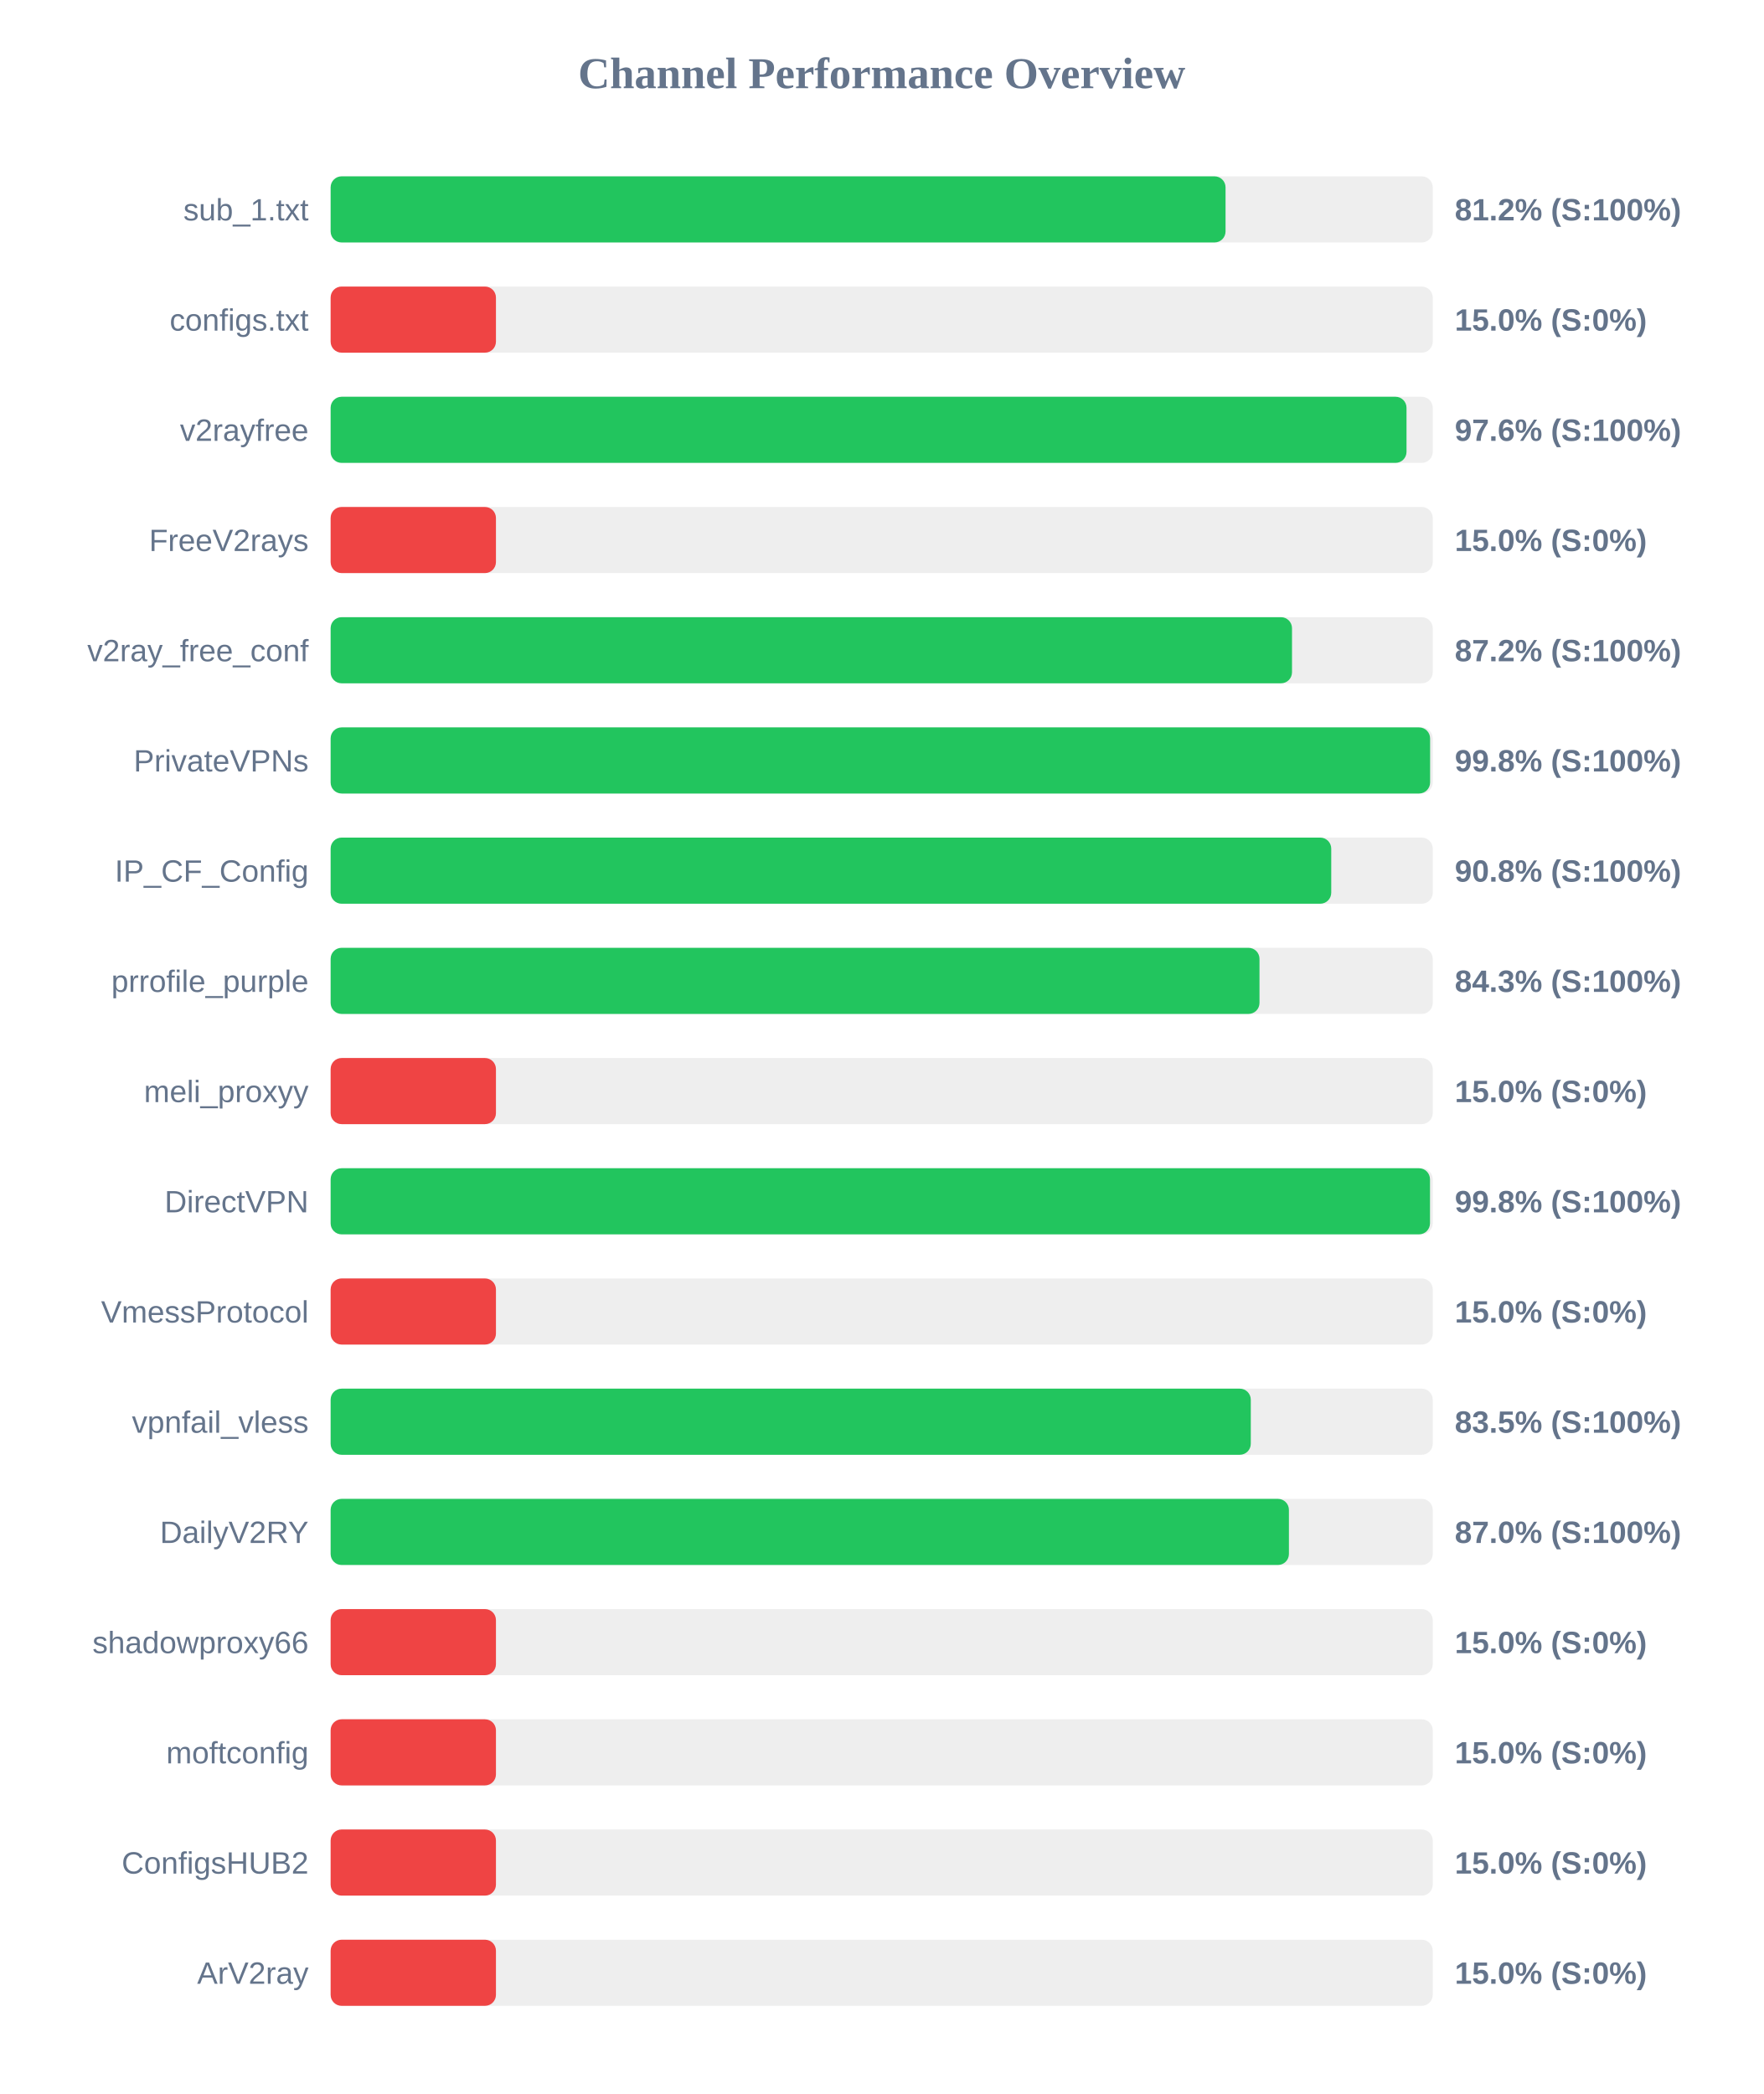
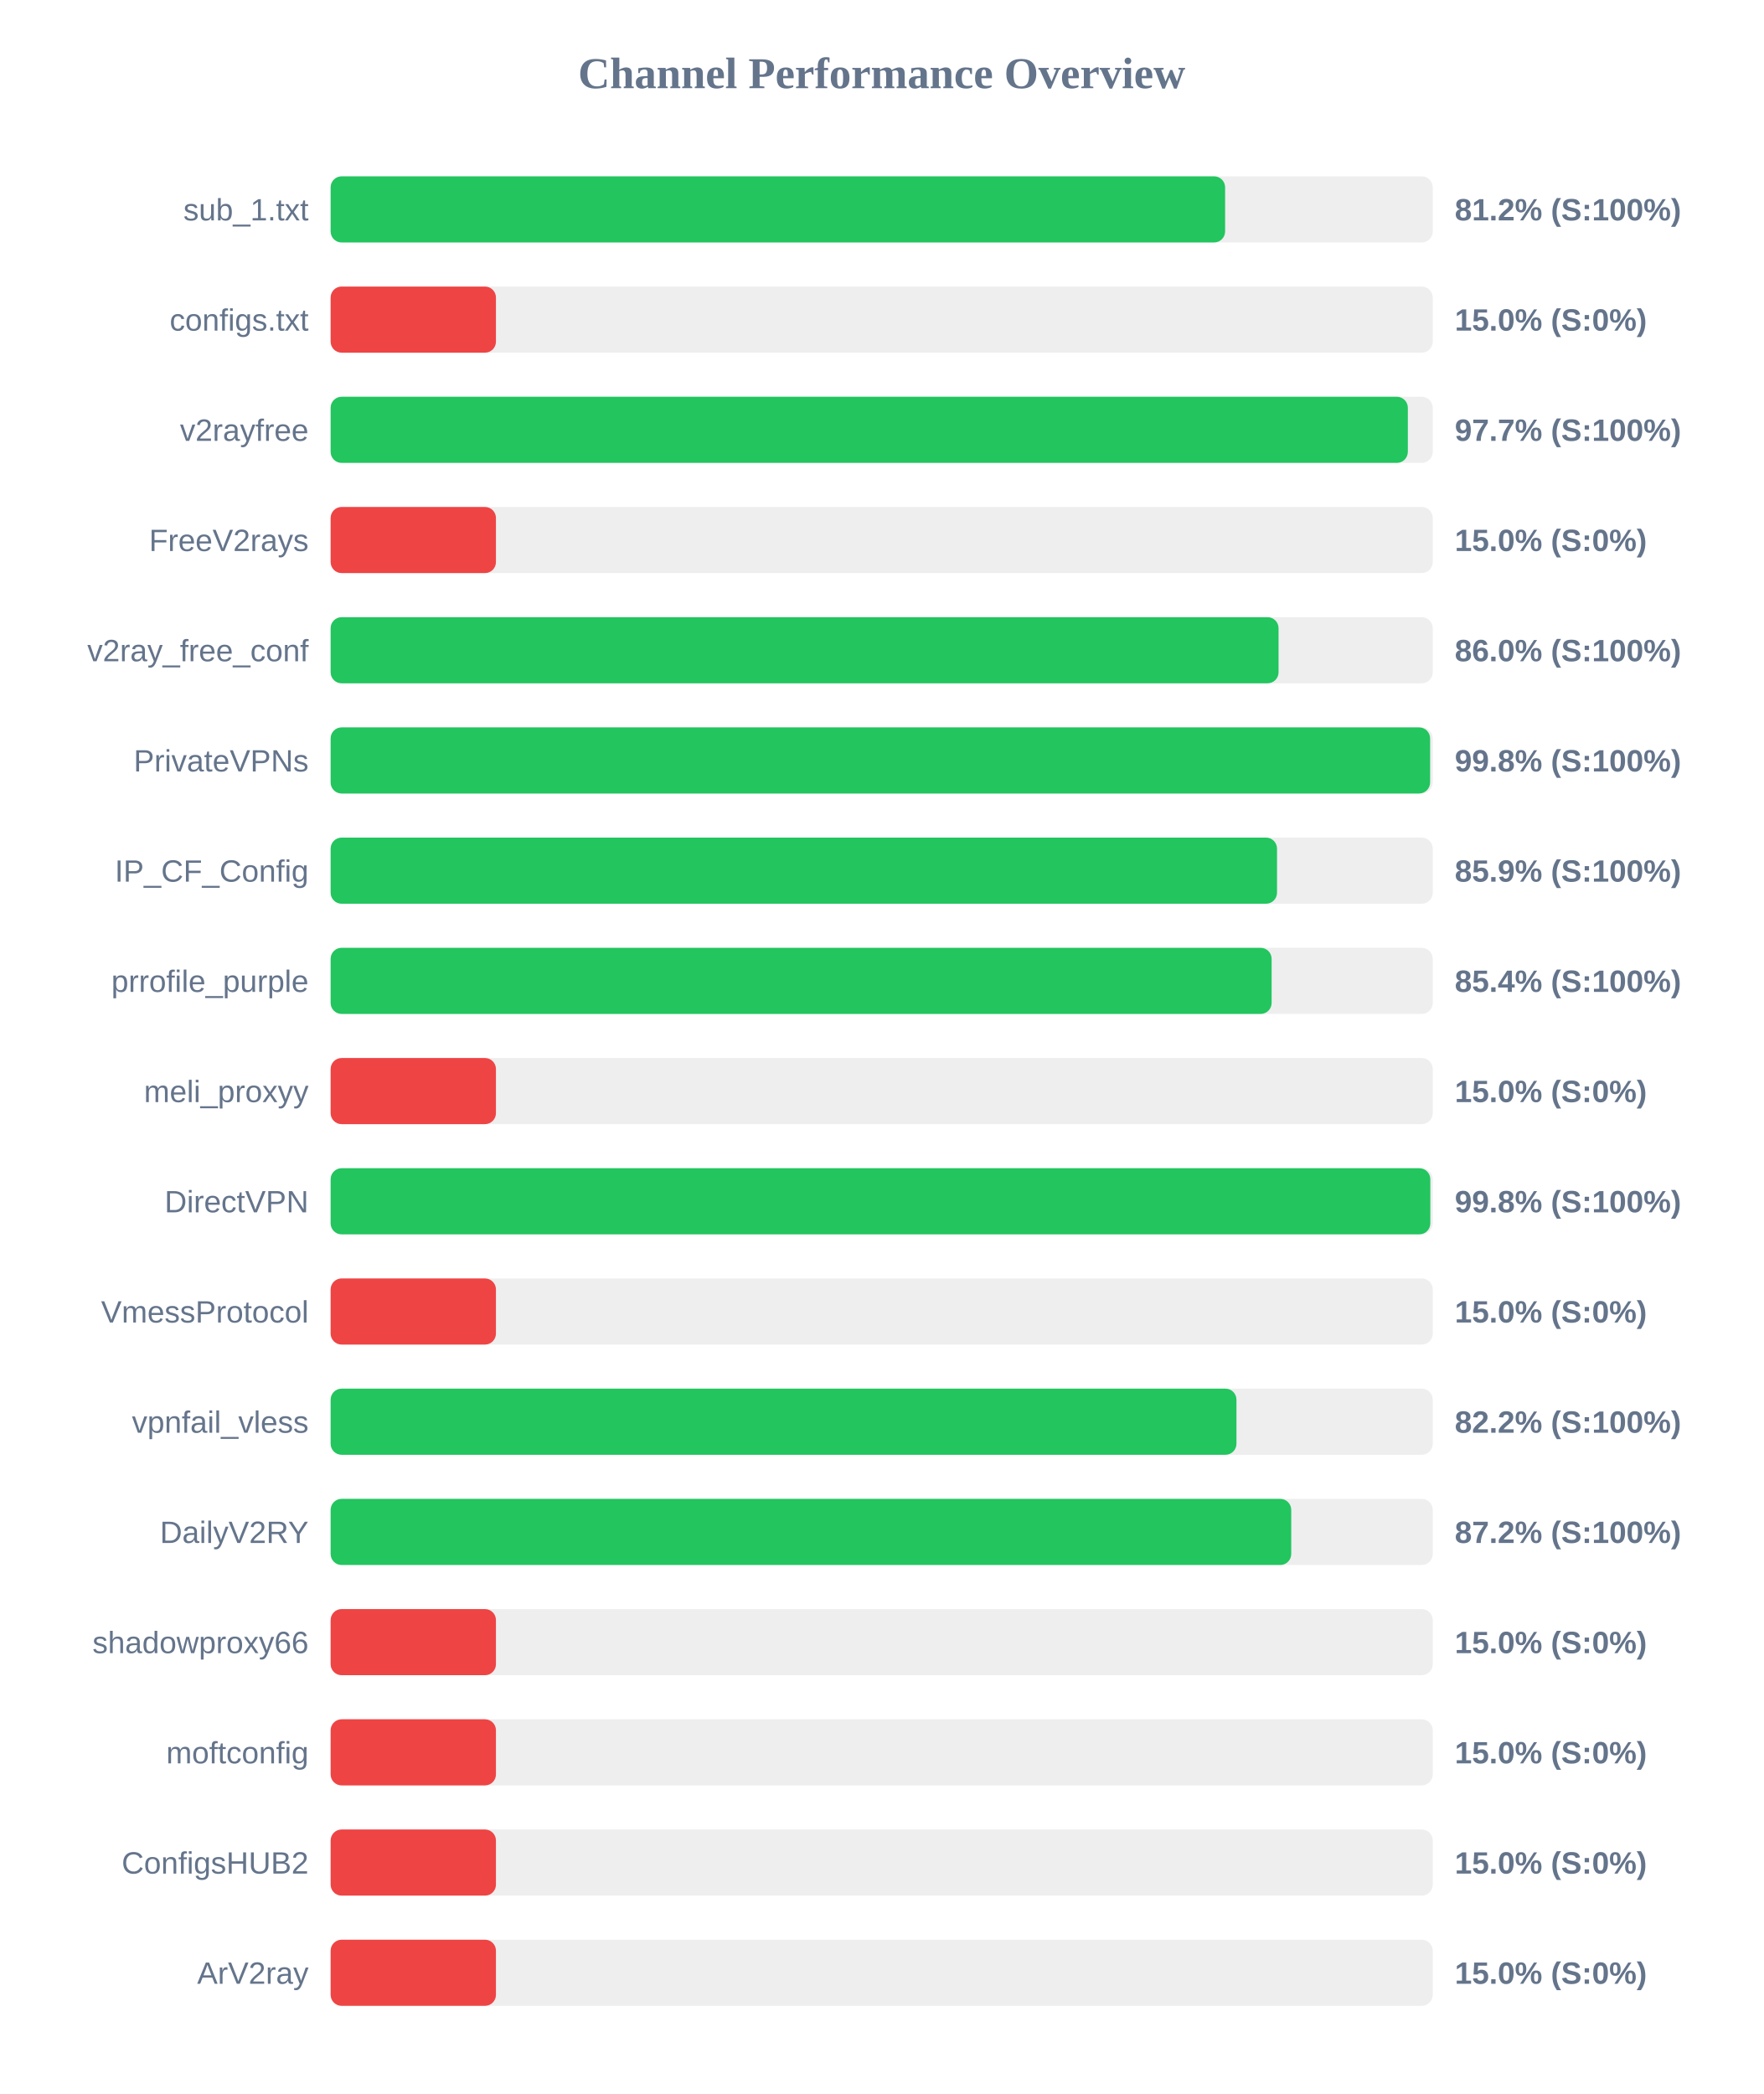
<svg xmlns="http://www.w3.org/2000/svg" width="800" height="950" version="1.1">
  <style>
        .row { font: 14px Arial; fill: #64748b; }
        .score { font: bold 14px Arial; fill: #64748b; }
    </style>
  <text x="400" y="40" text-anchor="middle" font-size="20px" font-weight="bold" fill="#64748b">Channel Performance Overview</text>
  <rect x="150" y="80" width="500" height="30" fill="#eee" rx="5" />
-   <rect x="150" y="80" width="406.0" height="30" fill="#22c55e" rx="5" />
+   <rect x="150" y="80" width="405.8" height="30" fill="#22c55e" rx="5" />
  <text x="140" y="100" text-anchor="end" class="row">sub_1.txt</text>
  <text x="660" y="100" text-anchor="start" class="score">81.2% (S:100%)</text>
  <rect x="150" y="130" width="500" height="30" fill="#eee" rx="5" />
  <rect x="150" y="130" width="75.0" height="30" fill="#ef4444" rx="5" />
  <text x="140" y="150" text-anchor="end" class="row">configs.txt</text>
  <text x="660" y="150" text-anchor="start" class="score">15.0% (S:0%)</text>
  <rect x="150" y="180" width="500" height="30" fill="#eee" rx="5" />
-   <rect x="150" y="180" width="488.1" height="30" fill="#22c55e" rx="5" />
+   <rect x="150" y="180" width="488.7" height="30" fill="#22c55e" rx="5" />
  <text x="140" y="200" text-anchor="end" class="row">v2rayfree</text>
-   <text x="660" y="200" text-anchor="start" class="score">97.6% (S:100%)</text>
+   <text x="660" y="200" text-anchor="start" class="score">97.7% (S:100%)</text>
  <rect x="150" y="230" width="500" height="30" fill="#eee" rx="5" />
  <rect x="150" y="230" width="75.0" height="30" fill="#ef4444" rx="5" />
  <text x="140" y="250" text-anchor="end" class="row">FreeV2rays</text>
  <text x="660" y="250" text-anchor="start" class="score">15.0% (S:0%)</text>
  <rect x="150" y="280" width="500" height="30" fill="#eee" rx="5" />
-   <rect x="150" y="280" width="436.15" height="30" fill="#22c55e" rx="5" />
+   <rect x="150" y="280" width="430.05" height="30" fill="#22c55e" rx="5" />
  <text x="140" y="300" text-anchor="end" class="row">v2ray_free_conf</text>
-   <text x="660" y="300" text-anchor="start" class="score">87.2% (S:100%)</text>
+   <text x="660" y="300" text-anchor="start" class="score">86.0% (S:100%)</text>
  <rect x="150" y="330" width="500" height="30" fill="#eee" rx="5" />
  <rect x="150" y="330" width="498.8" height="30" fill="#22c55e" rx="5" />
  <text x="140" y="350" text-anchor="end" class="row">PrivateVPNs</text>
  <text x="660" y="350" text-anchor="start" class="score">99.8% (S:100%)</text>
  <rect x="150" y="380" width="500" height="30" fill="#eee" rx="5" />
-   <rect x="150" y="380" width="453.95" height="30" fill="#22c55e" rx="5" />
+   <rect x="150" y="380" width="429.35" height="30" fill="#22c55e" rx="5" />
  <text x="140" y="400" text-anchor="end" class="row">IP_CF_Config</text>
-   <text x="660" y="400" text-anchor="start" class="score">90.8% (S:100%)</text>
+   <text x="660" y="400" text-anchor="start" class="score">85.9% (S:100%)</text>
  <rect x="150" y="430" width="500" height="30" fill="#eee" rx="5" />
-   <rect x="150" y="430" width="421.4" height="30" fill="#22c55e" rx="5" />
+   <rect x="150" y="430" width="426.9" height="30" fill="#22c55e" rx="5" />
  <text x="140" y="450" text-anchor="end" class="row">prrofile_purple</text>
-   <text x="660" y="450" text-anchor="start" class="score">84.3% (S:100%)</text>
+   <text x="660" y="450" text-anchor="start" class="score">85.4% (S:100%)</text>
  <rect x="150" y="480" width="500" height="30" fill="#eee" rx="5" />
  <rect x="150" y="480" width="75.0" height="30" fill="#ef4444" rx="5" />
  <text x="140" y="500" text-anchor="end" class="row">meli_proxyy</text>
  <text x="660" y="500" text-anchor="start" class="score">15.0% (S:0%)</text>
  <rect x="150" y="530" width="500" height="30" fill="#eee" rx="5" />
-   <rect x="150" y="530" width="498.75" height="30" fill="#22c55e" rx="5" />
+   <rect x="150" y="530" width="498.9" height="30" fill="#22c55e" rx="5" />
  <text x="140" y="550" text-anchor="end" class="row">DirectVPN</text>
  <text x="660" y="550" text-anchor="start" class="score">99.8% (S:100%)</text>
  <rect x="150" y="580" width="500" height="30" fill="#eee" rx="5" />
  <rect x="150" y="580" width="75.0" height="30" fill="#ef4444" rx="5" />
  <text x="140" y="600" text-anchor="end" class="row">VmessProtocol</text>
  <text x="660" y="600" text-anchor="start" class="score">15.0% (S:0%)</text>
  <rect x="150" y="630" width="500" height="30" fill="#eee" rx="5" />
-   <rect x="150" y="630" width="417.45" height="30" fill="#22c55e" rx="5" />
+   <rect x="150" y="630" width="410.95" height="30" fill="#22c55e" rx="5" />
  <text x="140" y="650" text-anchor="end" class="row">vpnfail_vless</text>
-   <text x="660" y="650" text-anchor="start" class="score">83.5% (S:100%)</text>
+   <text x="660" y="650" text-anchor="start" class="score">82.2% (S:100%)</text>
  <rect x="150" y="680" width="500" height="30" fill="#eee" rx="5" />
-   <rect x="150" y="680" width="434.75" height="30" fill="#22c55e" rx="5" />
+   <rect x="150" y="680" width="435.8" height="30" fill="#22c55e" rx="5" />
  <text x="140" y="700" text-anchor="end" class="row">DailyV2RY</text>
-   <text x="660" y="700" text-anchor="start" class="score">87.0% (S:100%)</text>
+   <text x="660" y="700" text-anchor="start" class="score">87.2% (S:100%)</text>
  <rect x="150" y="730" width="500" height="30" fill="#eee" rx="5" />
  <rect x="150" y="730" width="75.0" height="30" fill="#ef4444" rx="5" />
  <text x="140" y="750" text-anchor="end" class="row">shadowproxy66</text>
  <text x="660" y="750" text-anchor="start" class="score">15.0% (S:0%)</text>
  <rect x="150" y="780" width="500" height="30" fill="#eee" rx="5" />
  <rect x="150" y="780" width="75.0" height="30" fill="#ef4444" rx="5" />
  <text x="140" y="800" text-anchor="end" class="row">moftconfig</text>
  <text x="660" y="800" text-anchor="start" class="score">15.0% (S:0%)</text>
  <rect x="150" y="830" width="500" height="30" fill="#eee" rx="5" />
  <rect x="150" y="830" width="75.0" height="30" fill="#ef4444" rx="5" />
  <text x="140" y="850" text-anchor="end" class="row">ConfigsHUB2</text>
  <text x="660" y="850" text-anchor="start" class="score">15.0% (S:0%)</text>
  <rect x="150" y="880" width="500" height="30" fill="#eee" rx="5" />
  <rect x="150" y="880" width="75.0" height="30" fill="#ef4444" rx="5" />
  <text x="140" y="900" text-anchor="end" class="row">ArV2ray</text>
  <text x="660" y="900" text-anchor="start" class="score">15.0% (S:0%)</text>
</svg>
